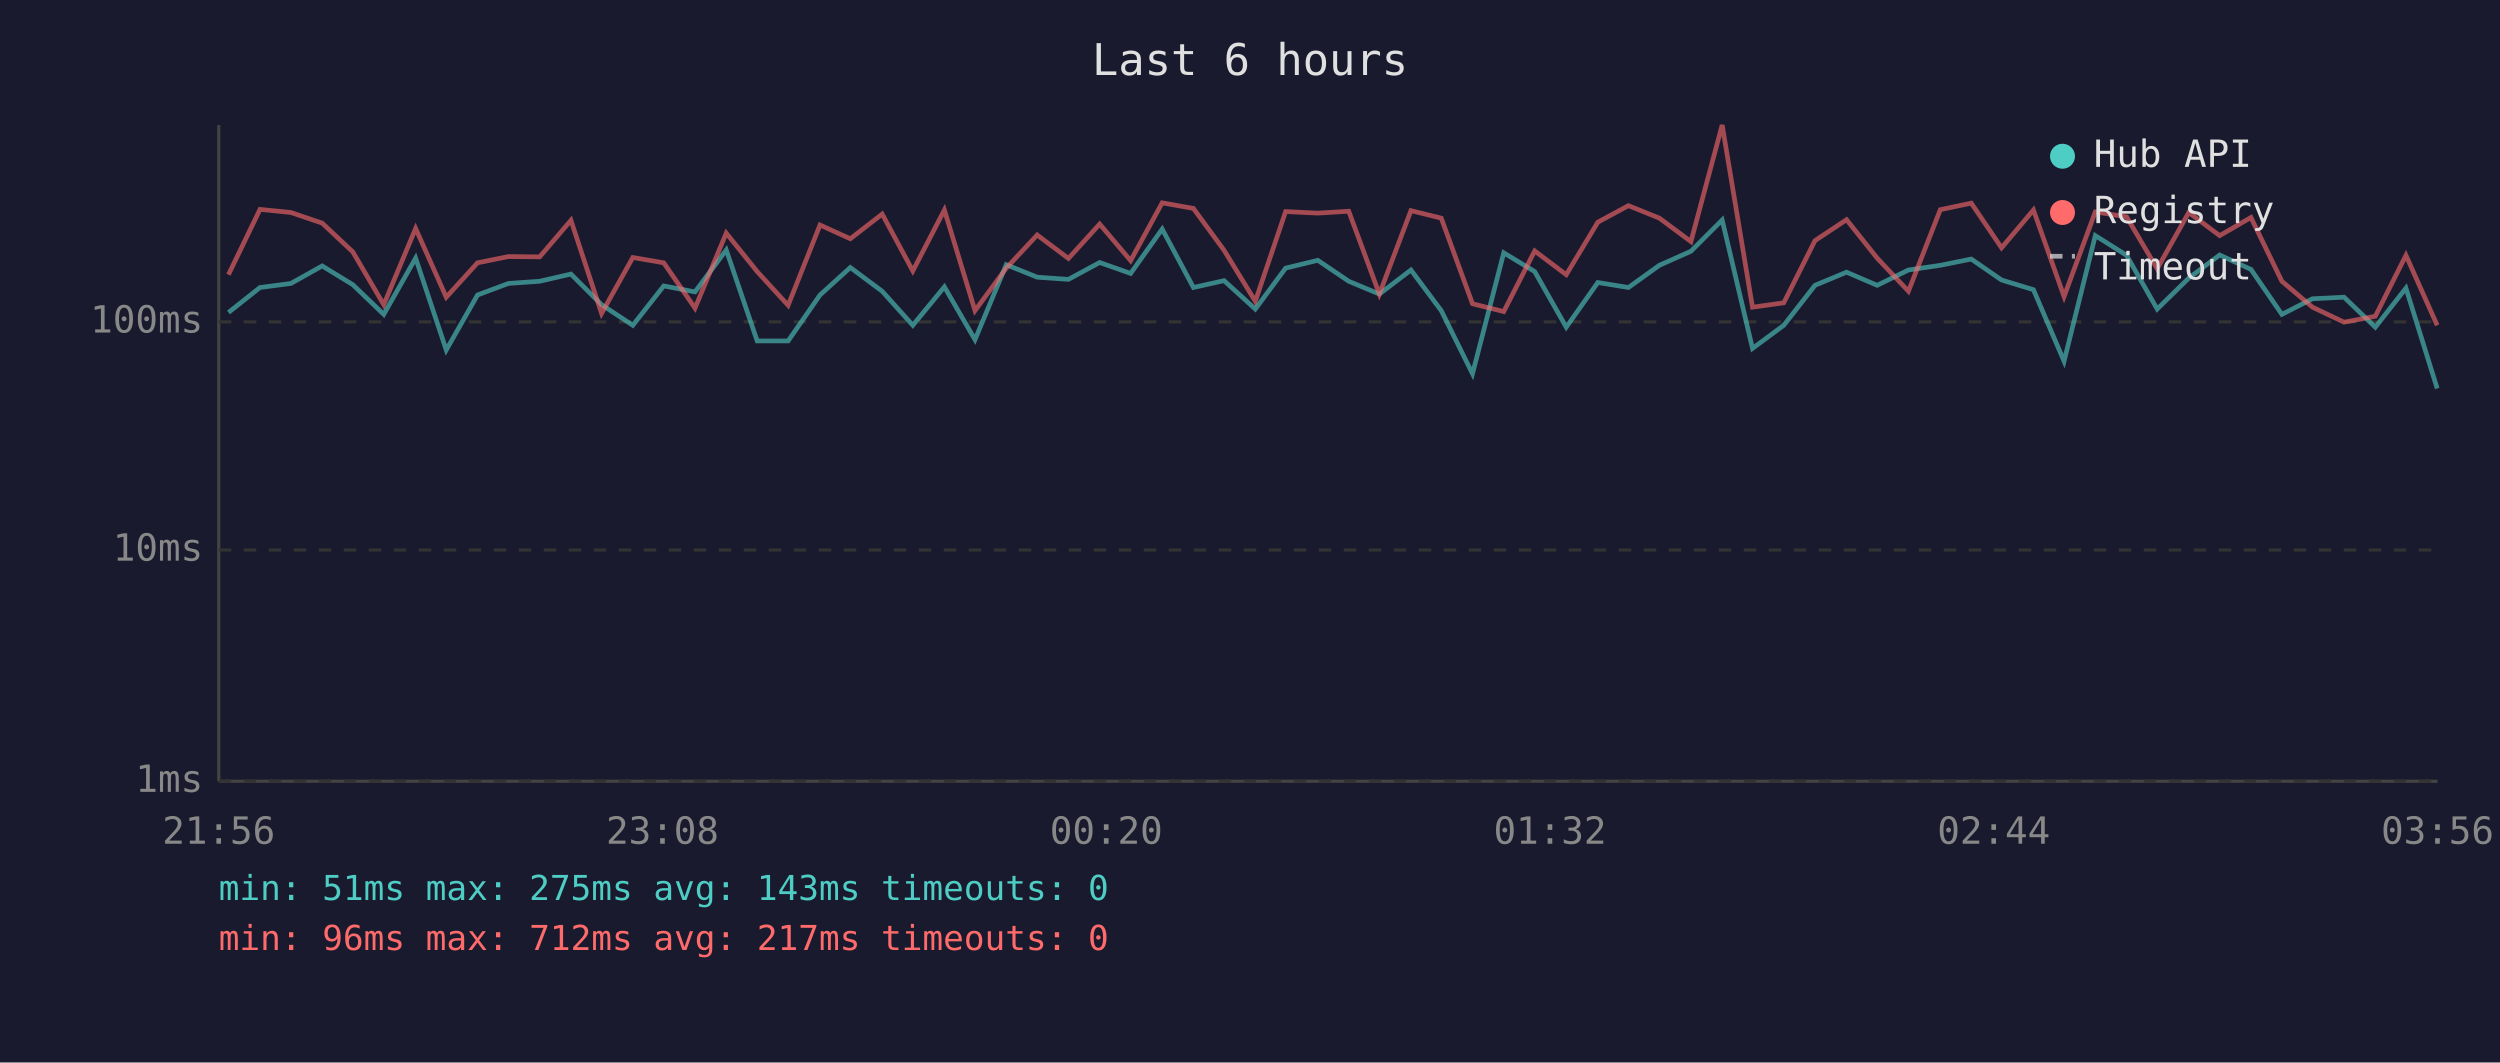
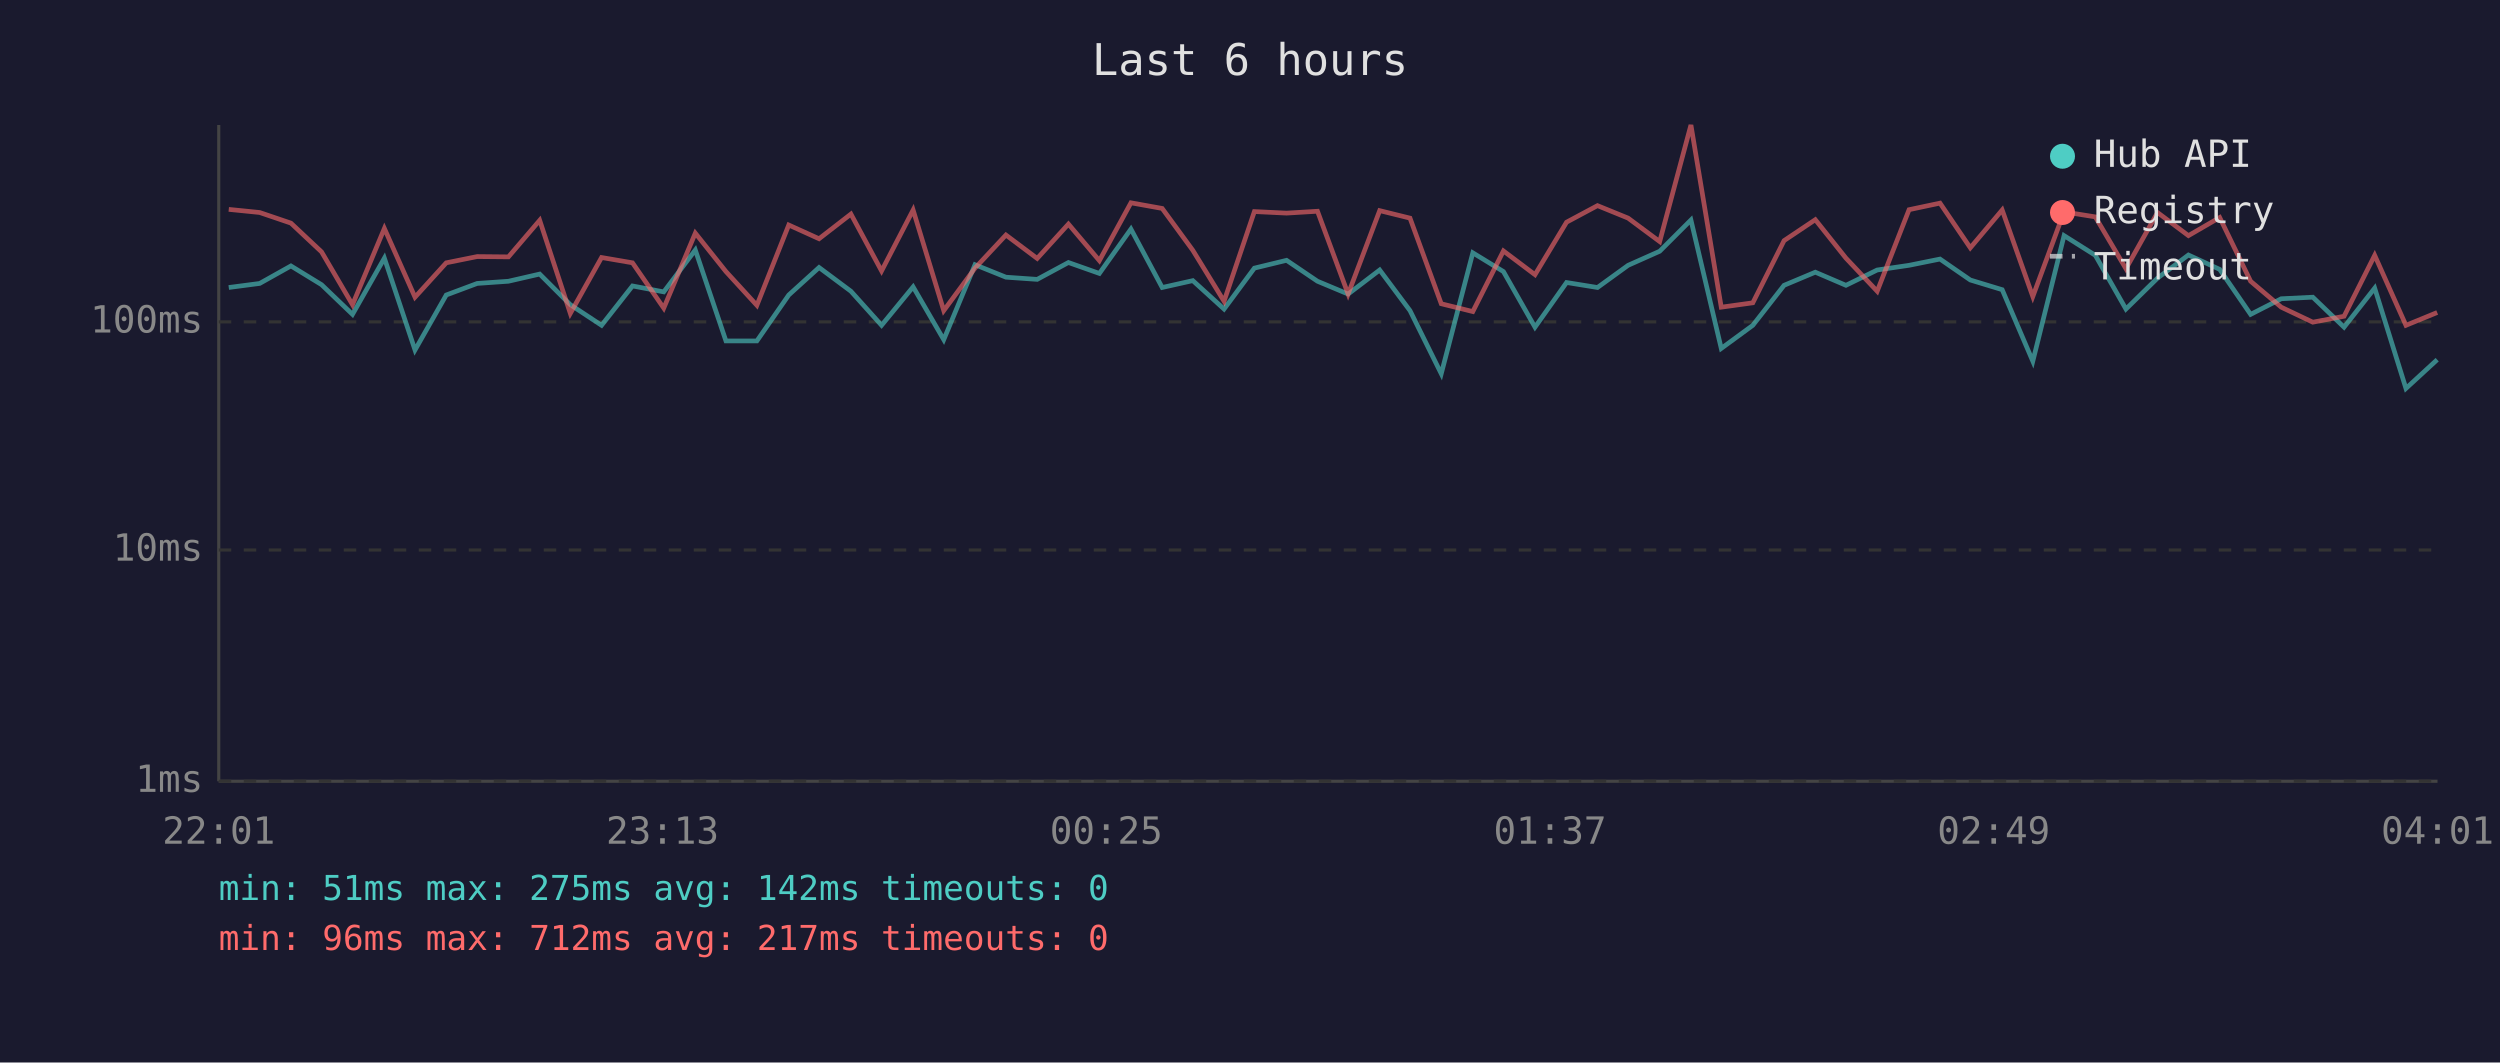
<svg xmlns="http://www.w3.org/2000/svg" viewBox="0 0 800 340" font-family="monospace" font-size="12">
  <rect width="800" height="340" fill="#1a1a2e" />
  <text x="400" y="24" fill="#e0e0e0" font-size="14" text-anchor="middle">Last 6 hours</text>
  <line x1="70" y1="40" x2="70" y2="250" stroke="#444" stroke-width="1" />
  <line x1="70" y1="250" x2="780" y2="250" stroke="#444" stroke-width="1" />
  <line x1="70" y1="250" x2="780" y2="250" stroke="#333" stroke-width="1" stroke-dasharray="4" />
  <text x="65" y="250" fill="#888" text-anchor="end" dominant-baseline="middle">1ms</text>
  <line x1="70" y1="176" x2="780" y2="176" stroke="#333" stroke-width="1" stroke-dasharray="4" />
  <text x="65" y="176" fill="#888" text-anchor="end" dominant-baseline="middle">10ms</text>
  <line x1="70" y1="103" x2="780" y2="103" stroke="#333" stroke-width="1" stroke-dasharray="4" />
  <text x="65" y="103" fill="#888" text-anchor="end" dominant-baseline="middle">100ms</text>
-   <text x="70" y="270" fill="#888" text-anchor="middle">21:56</text>
-   <text x="212" y="270" fill="#888" text-anchor="middle">23:08</text>
-   <text x="354" y="270" fill="#888" text-anchor="middle">00:20</text>
-   <text x="496" y="270" fill="#888" text-anchor="middle">01:32</text>
-   <text x="638" y="270" fill="#888" text-anchor="middle">02:44</text>
-   <text x="780" y="270" fill="#888" text-anchor="middle">03:56</text>
-   <polyline points="73.1,100.0 83.2,92.0 93.1,90.7 103.1,85.1 112.9,91.1 122.8,100.6 133.0,82.6 142.8,112.0 152.8,94.4 162.7,90.7 172.7,90.0 182.7,87.7 192.5,97.5 202.5,104.1 212.4,91.5 222.4,93.4 232.4,80.0 242.3,109.1 252.2,109.1 262.4,94.4 272.1,85.6 282.3,93.2 292.1,104.1 302.2,91.8 312.0,108.7 322.0,84.7 331.9,88.7 341.9,89.4 351.9,84.0 361.8,87.5 371.9,73.3 381.9,92.0 391.7,89.8 401.7,98.9 411.4,85.8 421.7,83.3 431.6,90.0 441.4,94.1 451.5,86.4 461.2,99.4 471.2,119.6 481.2,80.9 491.1,86.9 501.2,104.7 511.3,90.4 521.1,92.0 531.0,84.9 541.1,80.4 551.1,70.4 560.8,111.5 570.8,104.1 580.8,91.3 590.9,87.1 600.7,91.3 610.7,86.4 620.9,84.9 630.8,82.9 640.5,89.6 650.7,92.7 660.5,115.6 670.5,75.4 680.5,81.7 690.3,98.9 700.4,89.0 710.3,81.6 720.3,86.2 730.2,100.6 740.0,95.6 750.1,95.1 760.1,104.7 769.9,92.2 779.9,124.3" fill="none" stroke="#4ecdc4" stroke-width="1.5" opacity="0.6" />
-   <polyline points="73.1,87.9 83.2,67.0 93.1,68.0 103.1,71.4 112.9,80.6 122.8,97.5 133.0,73.1 142.8,95.1 152.8,84.1 162.7,82.1 172.7,82.2 182.7,70.5 192.5,100.3 202.5,82.4 212.4,84.1 222.4,98.6 232.4,74.6 242.3,86.9 252.2,97.7 262.4,72.0 272.1,76.4 282.3,68.5 292.1,86.7 302.2,67.2 312.0,99.4 322.0,85.8 331.9,75.2 341.9,82.7 351.9,71.7 361.8,83.4 371.9,64.9 381.9,66.7 391.7,80.1 401.7,96.4 411.4,67.7 421.7,68.2 431.6,67.6 441.4,94.1 451.5,67.4 461.2,69.8 471.2,97.2 481.2,99.7 491.1,80.3 501.2,87.9 511.3,71.1 521.1,65.8 531.0,69.8 541.1,77.3 551.1,40.0 560.8,98.3 570.8,96.9 580.8,77.0 590.9,70.3 600.7,82.6 610.7,93.2 620.9,67.1 630.8,65.0 640.5,79.3 650.7,67.2 660.5,94.9 670.5,67.8 680.5,69.4 690.3,86.0 700.4,68.0 710.3,75.4 720.3,69.6 730.2,90.0 740.0,98.3 750.1,103.1 760.1,101.2 769.9,81.7 779.9,104.1" fill="none" stroke="#ff6b6b" stroke-width="1.5" opacity="0.6" />
+   <text x="70" y="270" fill="#888" text-anchor="middle">22:01</text>
+   <text x="212" y="270" fill="#888" text-anchor="middle">23:13</text>
+   <text x="354" y="270" fill="#888" text-anchor="middle">00:25</text>
+   <text x="496" y="270" fill="#888" text-anchor="middle">01:37</text>
+   <text x="638" y="270" fill="#888" text-anchor="middle">02:49</text>
+   <text x="780" y="270" fill="#888" text-anchor="middle">04:01</text>
+   <polyline points="73.2,92.0 83.1,90.7 93.1,85.1 102.9,91.1 112.8,100.6 123.0,82.6 132.8,112.0 142.8,94.4 152.7,90.7 162.7,90.0 172.7,87.7 182.5,97.5 192.5,104.1 202.4,91.5 212.4,93.4 222.5,80.0 232.3,109.1 242.2,109.1 252.4,94.4 262.1,85.6 272.3,93.2 282.1,104.1 292.2,91.8 302.0,108.7 312.0,84.7 321.9,88.7 331.9,89.4 341.9,84.0 351.8,87.5 361.9,73.3 371.9,92.0 381.7,89.8 391.7,98.9 401.4,85.8 411.7,83.3 421.6,90.0 431.4,94.1 441.5,86.4 451.2,99.4 461.2,119.6 471.3,80.9 481.1,86.9 491.2,104.7 501.3,90.4 511.2,92.0 521.0,84.9 531.1,80.4 541.1,70.4 550.8,111.5 560.9,104.1 570.9,91.3 580.9,87.1 590.7,91.3 600.7,86.4 610.9,84.9 620.8,82.9 630.5,89.6 640.7,92.7 650.5,115.6 660.5,75.4 670.5,81.7 680.3,98.9 690.4,89.0 700.3,81.6 710.3,86.2 720.2,100.6 730.0,95.6 740.1,95.1 750.1,104.7 759.9,92.2 769.9,124.3 779.9,115.1" fill="none" stroke="#4ecdc4" stroke-width="1.5" opacity="0.6" />
+   <polyline points="73.2,67.0 83.1,68.0 93.1,71.4 102.9,80.6 112.8,97.5 123.0,73.1 132.8,95.1 142.8,84.1 152.7,82.1 162.7,82.2 172.7,70.5 182.5,100.3 192.5,82.4 202.4,84.1 212.4,98.6 222.5,74.6 232.3,86.9 242.2,97.7 252.4,72.0 262.1,76.4 272.3,68.5 282.1,86.7 292.2,67.2 302.0,99.4 312.0,85.8 321.9,75.2 331.9,82.7 341.9,71.7 351.8,83.4 361.9,64.9 371.9,66.7 381.7,80.1 391.7,96.4 401.4,67.7 411.7,68.2 421.6,67.6 431.4,94.1 441.5,67.4 451.2,69.8 461.2,97.2 471.3,99.7 481.1,80.3 491.2,87.9 501.3,71.1 511.2,65.8 521.0,69.8 531.1,77.3 541.1,40.0 550.8,98.3 560.9,96.9 570.9,77.0 580.9,70.3 590.7,82.6 600.7,93.2 610.9,67.1 620.8,65.0 630.5,79.3 640.7,67.2 650.5,94.9 660.5,67.8 670.5,69.4 680.3,86.0 690.4,68.0 700.3,75.4 710.3,69.6 720.2,90.0 730.0,98.3 740.1,103.1 750.1,101.2 759.9,81.7 769.9,104.1 779.9,100.0" fill="none" stroke="#ff6b6b" stroke-width="1.5" opacity="0.6" />
  <circle cx="660" cy="50" r="4" fill="#4ecdc4" />
  <text x="670" y="50" fill="#e0e0e0" dominant-baseline="middle">Hub API</text>
  <circle cx="660" cy="68" r="4" fill="#ff6b6b" />
  <text x="670" y="68" fill="#e0e0e0" dominant-baseline="middle">Registry</text>
  <line x1="656" y1="82" x2="664" y2="82" stroke="#e0e0e0" stroke-width="1.5" stroke-dasharray="4,3" opacity="0.7" />
  <text x="670" y="86" fill="#e0e0e0" dominant-baseline="middle">Timeout</text>
-   <text x="70" y="288" fill="#4ecdc4" font-size="11">min: 51ms  max: 275ms  avg: 143ms  timeouts: 0</text>
+   <text x="70" y="288" fill="#4ecdc4" font-size="11">min: 51ms  max: 275ms  avg: 142ms  timeouts: 0</text>
  <text x="70" y="304" fill="#ff6b6b" font-size="11">min: 96ms  max: 712ms  avg: 217ms  timeouts: 0</text>
</svg>
